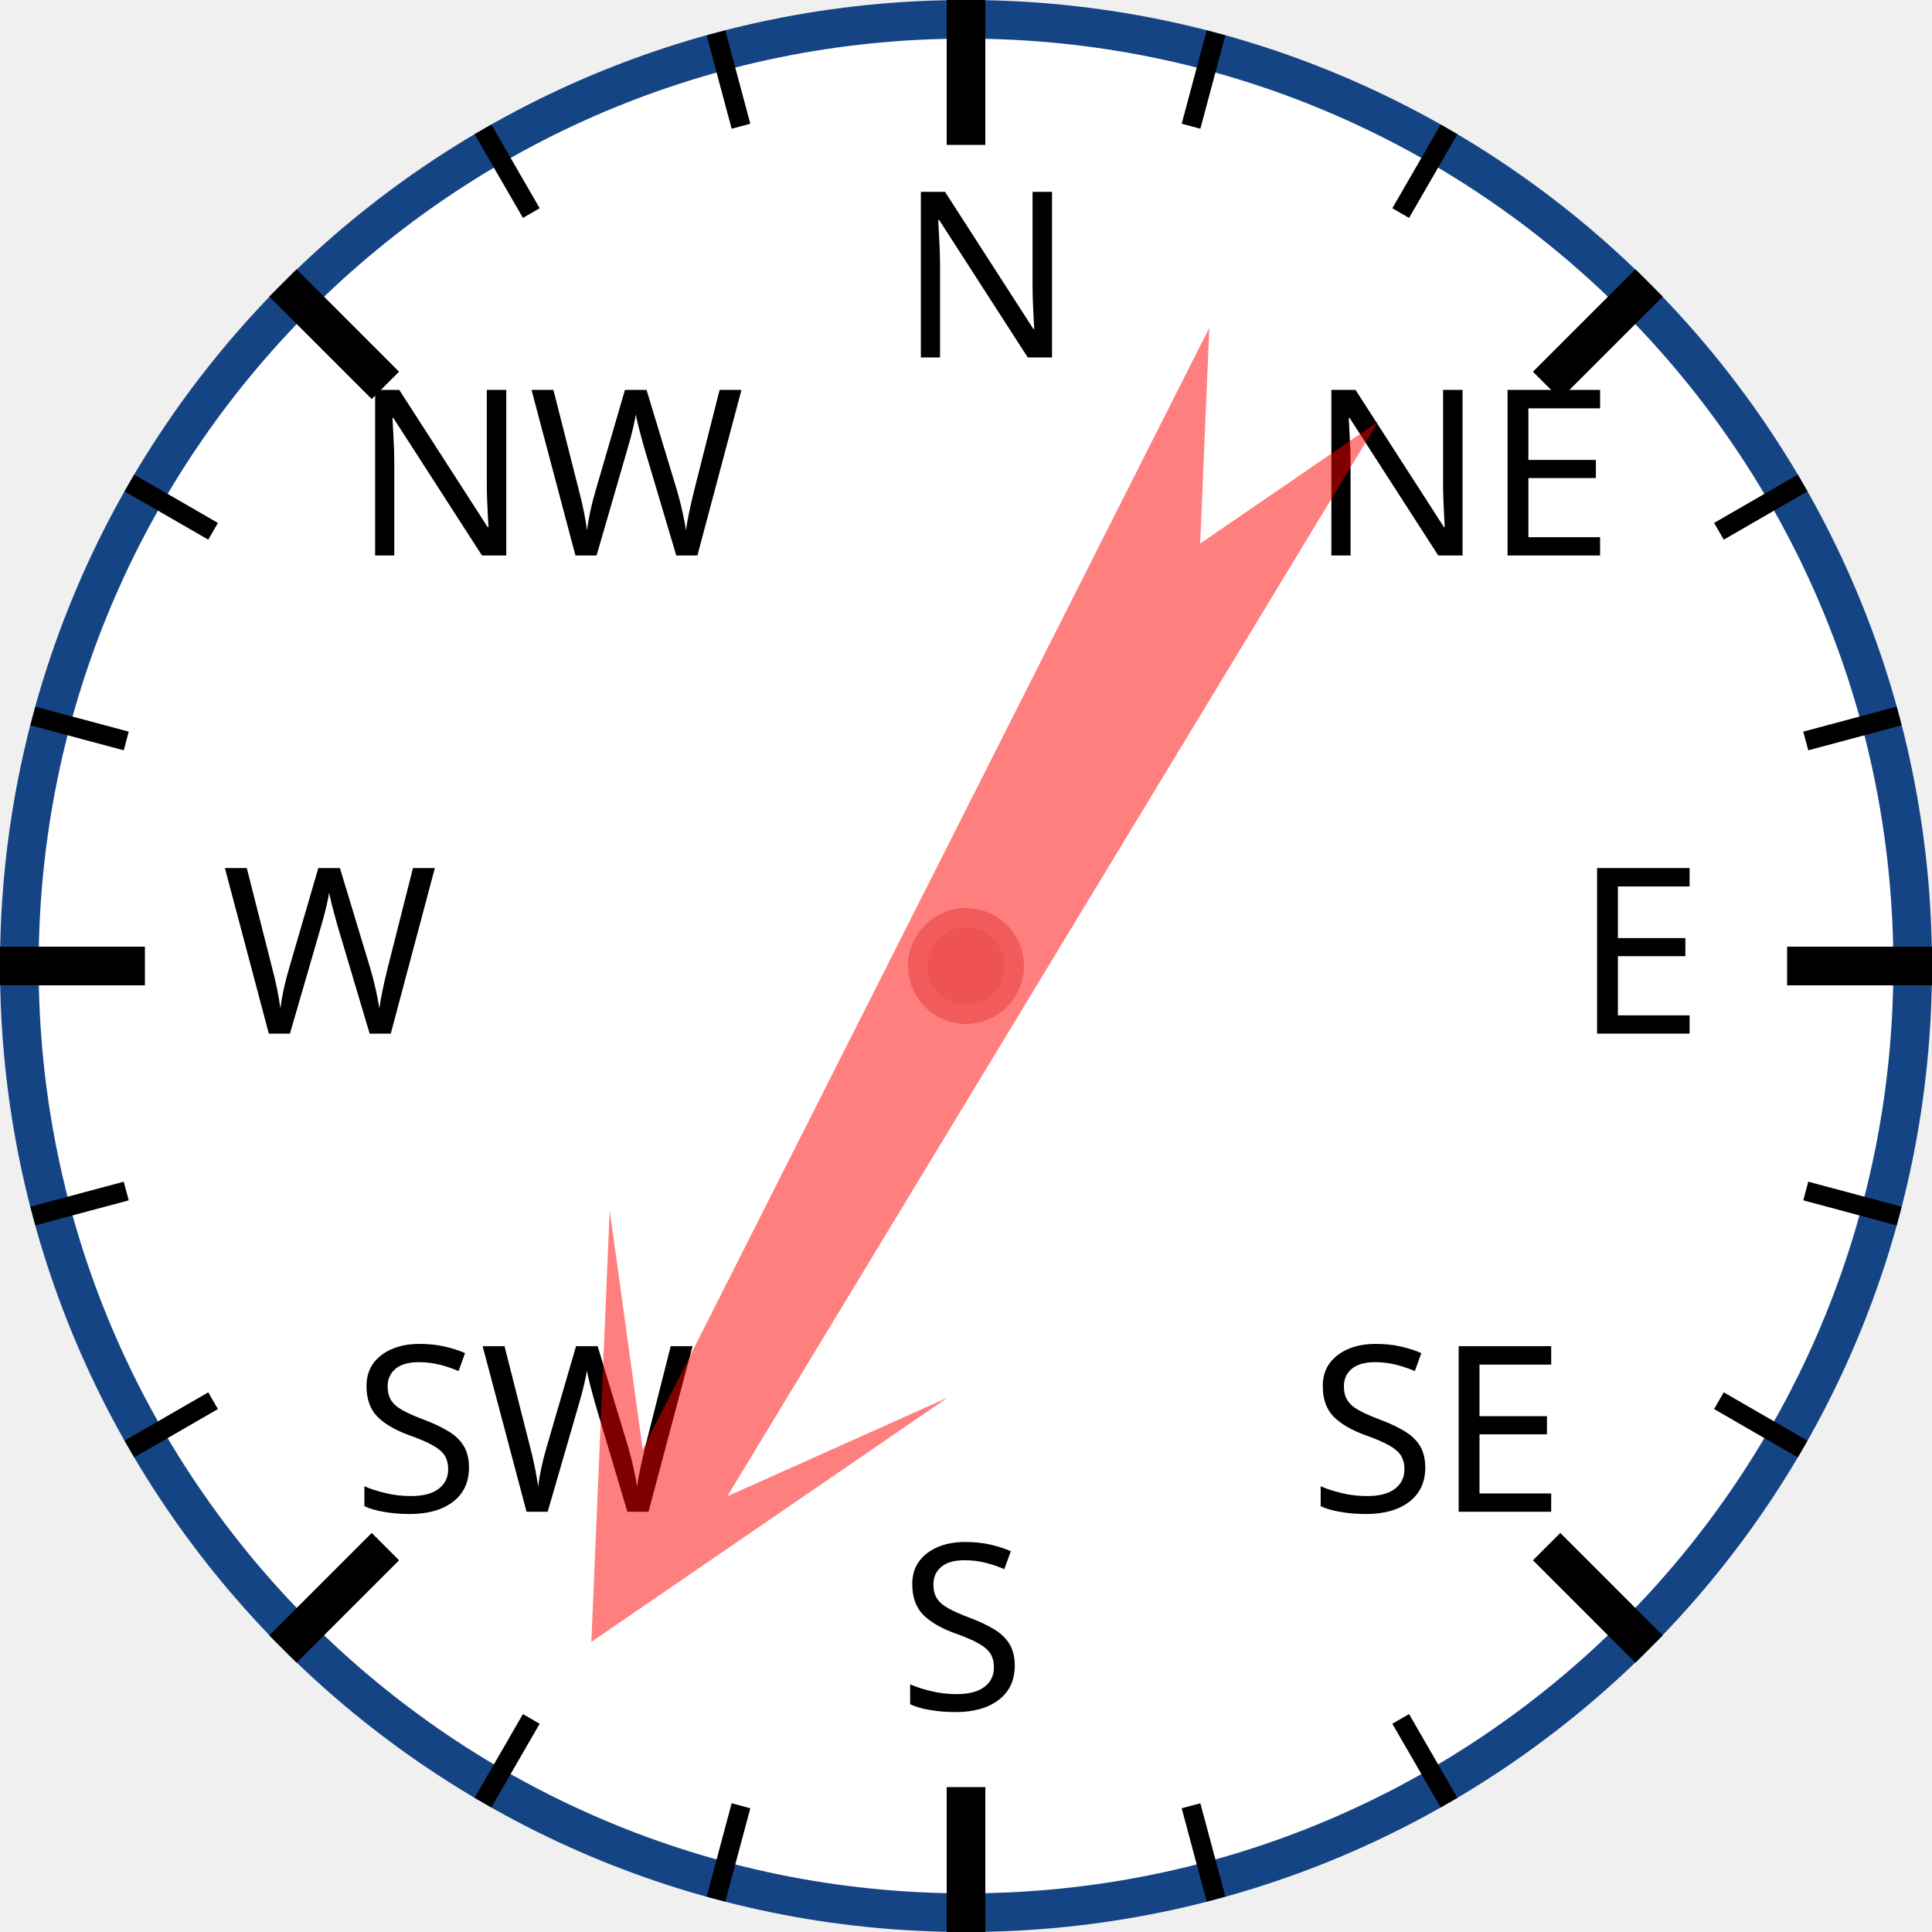
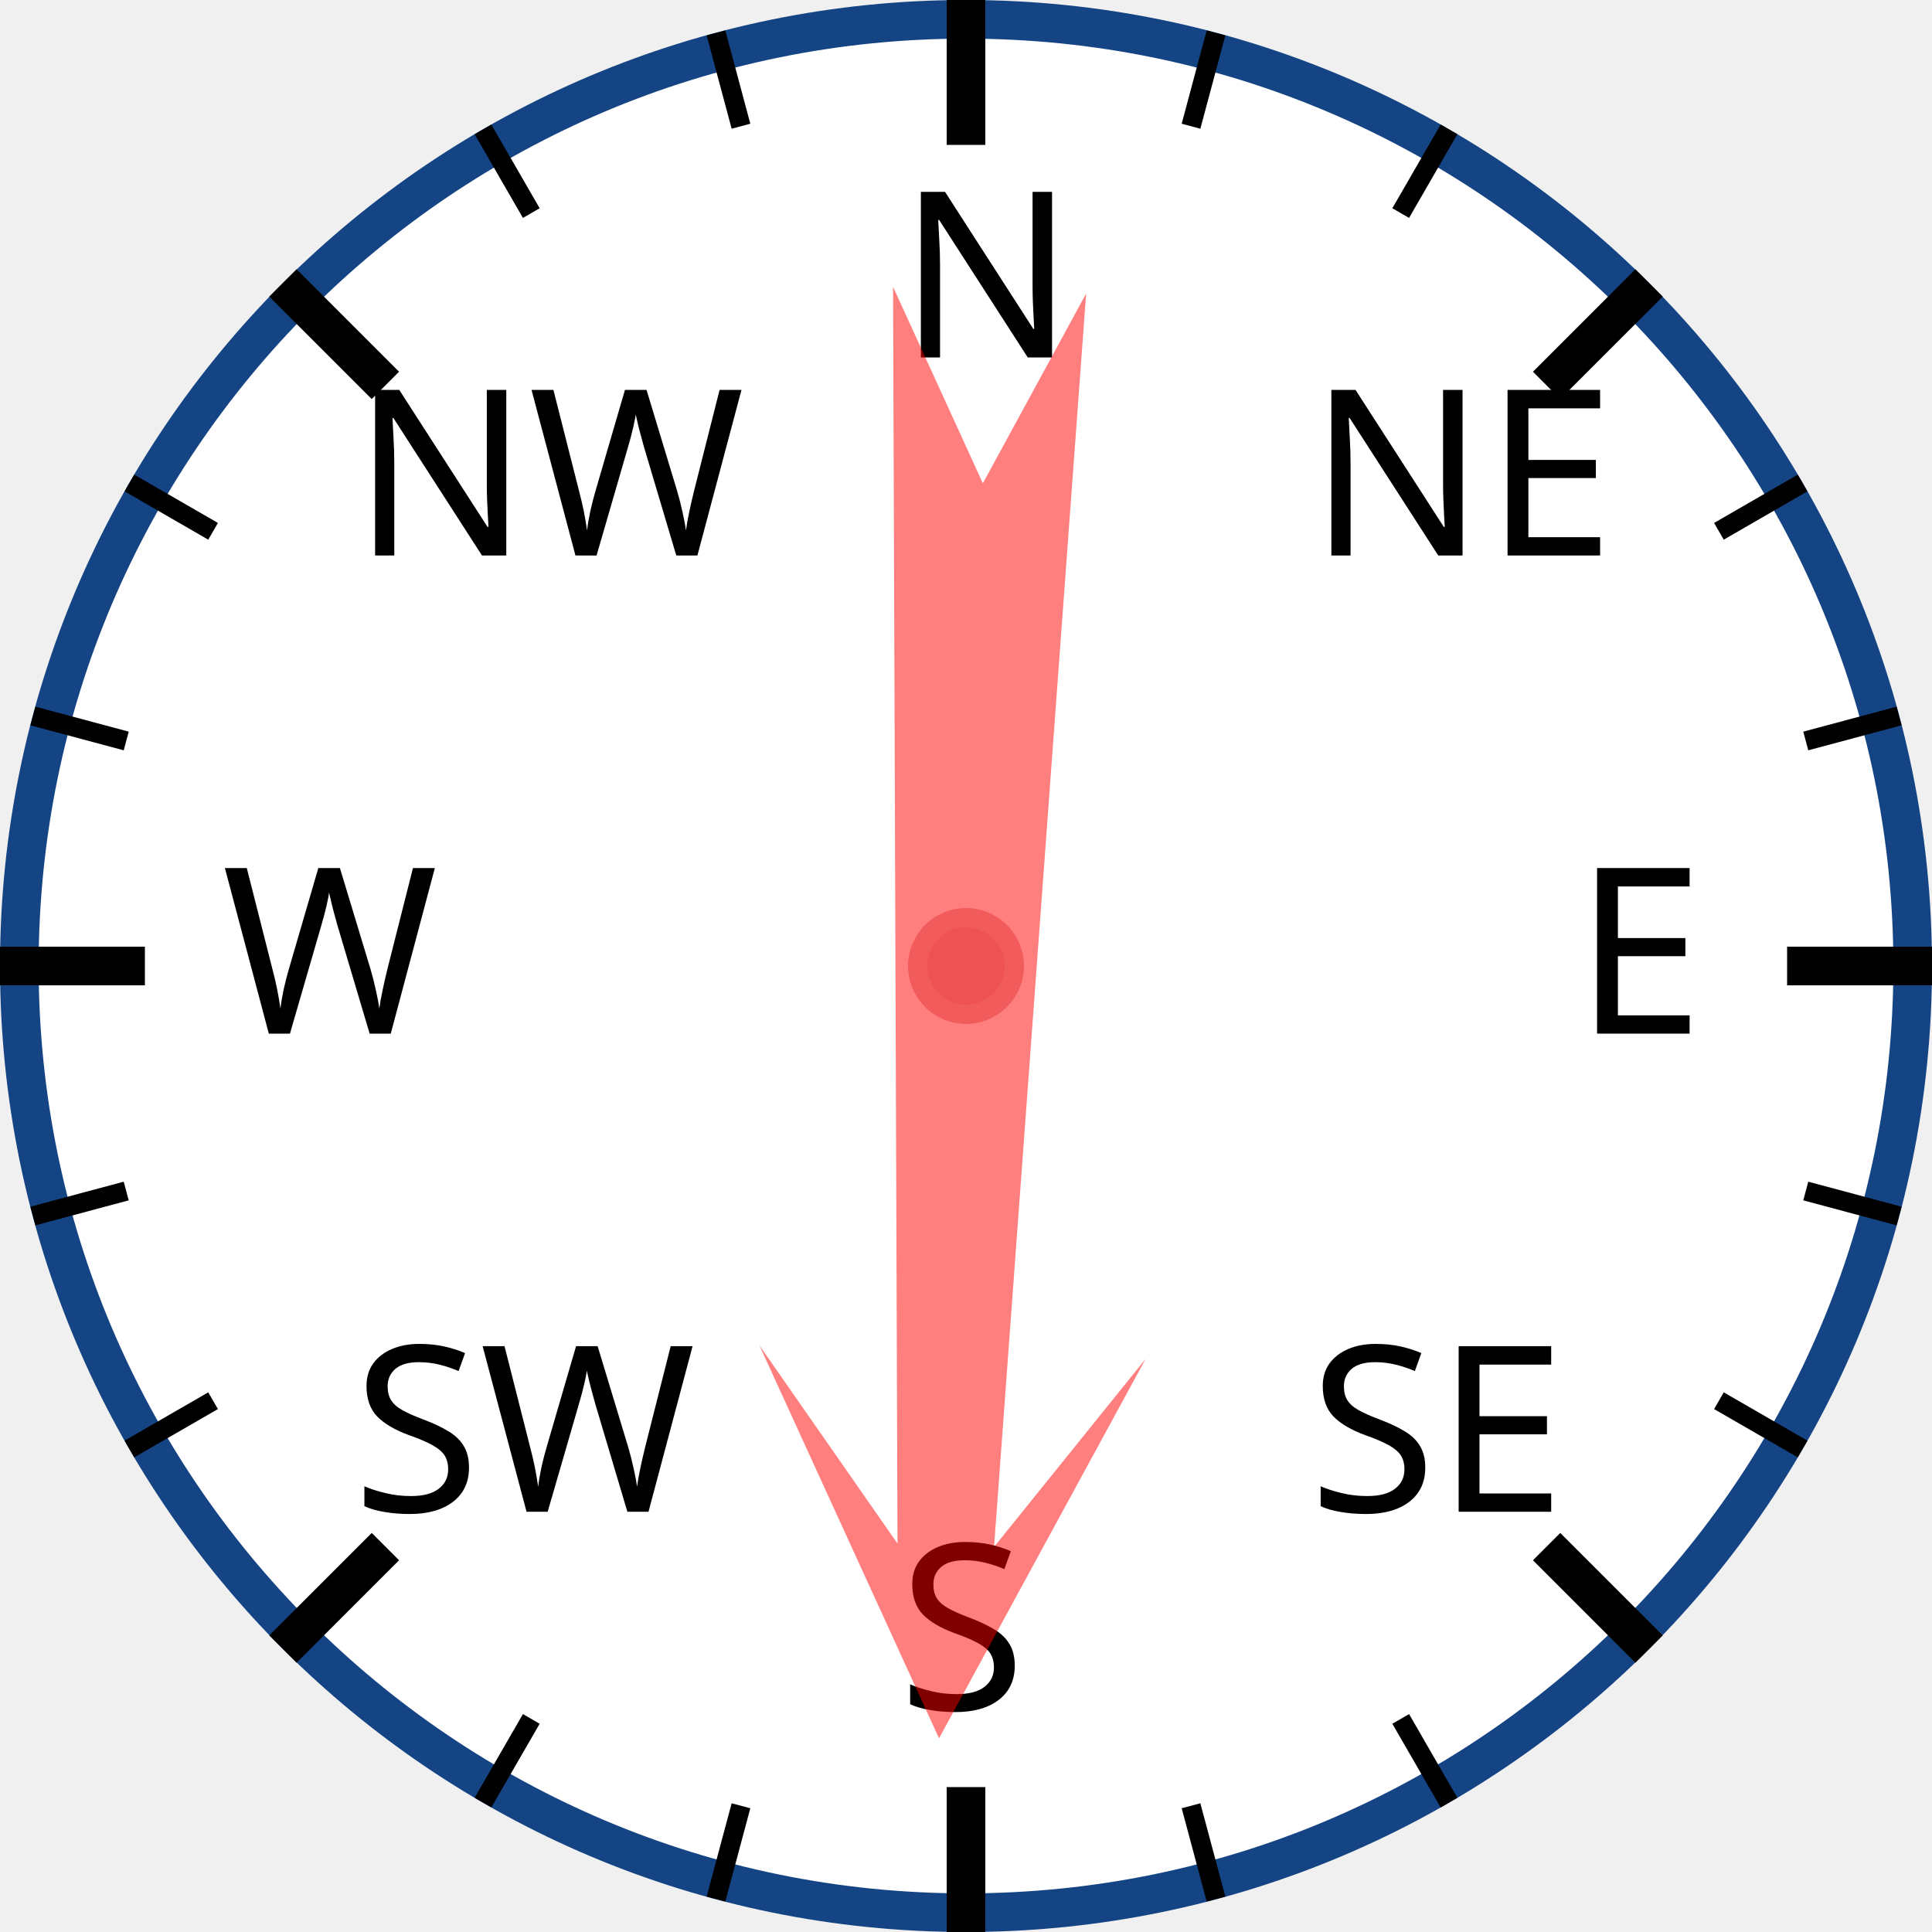
<svg xmlns="http://www.w3.org/2000/svg" width="120px" height="120px" viewBox="0 0 200 200">
  <circle cx="100" cy="100" r="98" style="fill: white; stroke: #154485; stroke-width: 4;" />
  <text x="93.0" y="37.0" style="font-family: sans-serif; font-size: 18pt;">N</text>
  <line x1="100.0" y1="0.0" x2="100.0" y2="15.0" style="stroke: black; stroke-width: 4;" />
  <line x1="74.118" y1="3.407" x2="76.706" y2="13.067" style="stroke: black; stroke-width: 2;" />
  <line x1="50" y1="13.397" x2="55" y2="22.058" style="stroke: black; stroke-width: 2;" />
  <text x="36.503" y="57.503" style="font-family: sans-serif; font-size: 18pt;">NW</text>
  <line x1="29.289" y1="29.289" x2="39.896" y2="39.896" style="stroke: black; stroke-width: 4;" />
  <line x1="13.397" y1="50" x2="22.058" y2="55" style="stroke: black; stroke-width: 2;" />
  <line x1="3.407" y1="74.118" x2="13.067" y2="76.706" style="stroke: black; stroke-width: 2;" />
  <text x="23.0" y="107.0" style="font-family: sans-serif; font-size: 18pt;">W</text>
  <line x1="0.0" y1="100.0" x2="15.0" y2="100.0" style="stroke: black; stroke-width: 4;" />
  <line x1="3.407" y1="125.882" x2="13.067" y2="123.294" style="stroke: black; stroke-width: 2;" />
  <line x1="13.397" y1="150" x2="22.058" y2="145" style="stroke: black; stroke-width: 2;" />
  <text x="36.503" y="156.497" style="font-family: sans-serif; font-size: 18pt;">SW</text>
  <line x1="29.289" y1="170.711" x2="39.896" y2="160.104" style="stroke: black; stroke-width: 4;" />
  <line x1="50" y1="186.603" x2="55" y2="177.942" style="stroke: black; stroke-width: 2;" />
  <line x1="74.118" y1="196.593" x2="76.706" y2="186.933" style="stroke: black; stroke-width: 2;" />
  <text x="93" y="177.0" style="font-family: sans-serif; font-size: 18pt;">S</text>
  <line x1="100" y1="200.0" x2="100" y2="185.0" style="stroke: black; stroke-width: 4;" />
  <line x1="125.882" y1="196.593" x2="123.294" y2="186.933" style="stroke: black; stroke-width: 2;" />
  <line x1="150.0" y1="186.603" x2="145.0" y2="177.942" style="stroke: black; stroke-width: 2;" />
  <text x="135.497" y="156.497" style="font-family: sans-serif; font-size: 18pt;">SE</text>
  <line x1="170.711" y1="170.711" x2="160.104" y2="160.104" style="stroke: black; stroke-width: 4;" />
  <line x1="186.603" y1="150" x2="177.942" y2="145" style="stroke: black; stroke-width: 2;" />
  <line x1="196.593" y1="125.882" x2="186.933" y2="123.294" style="stroke: black; stroke-width: 2;" />
  <text x="163.0" y="107" style="font-family: sans-serif; font-size: 18pt;">E</text>
  <line x1="200.0" y1="100" x2="185.0" y2="100" style="stroke: black; stroke-width: 4;" />
  <line x1="196.593" y1="74.118" x2="186.933" y2="76.706" style="stroke: black; stroke-width: 2;" />
  <line x1="186.603" y1="50" x2="177.942" y2="55" style="stroke: black; stroke-width: 2;" />
  <text x="135.497" y="57.503" style="font-family: sans-serif; font-size: 18pt;">NE</text>
  <line x1="170.711" y1="29.289" x2="160.104" y2="39.896" style="stroke: black; stroke-width: 4;" />
  <line x1="150" y1="13.397" x2="145" y2="22.058" style="stroke: black; stroke-width: 2;" />
  <line x1="125.882" y1="3.407" x2="123.294" y2="13.067" style="stroke: black; stroke-width: 2;" />
-   <polygon points="100 20 120 60 105 40 110 170 100 150 90 170 95 40 80 60" style="fill: red; fill-opacity: 0.5;" transform="rotate(209,100,100)" />
+   <polygon points="100 20 120 60 105 40 110 170 100 150 90 170 95 40 80 60" style="fill: red; fill-opacity: 0.5;" transform="rotate(182,100,100)" />
  <circle cx="100" cy="100" r="5" style="fill: #EE5252; stroke: #F25B5B; stroke-width: 2;" />
</svg>
